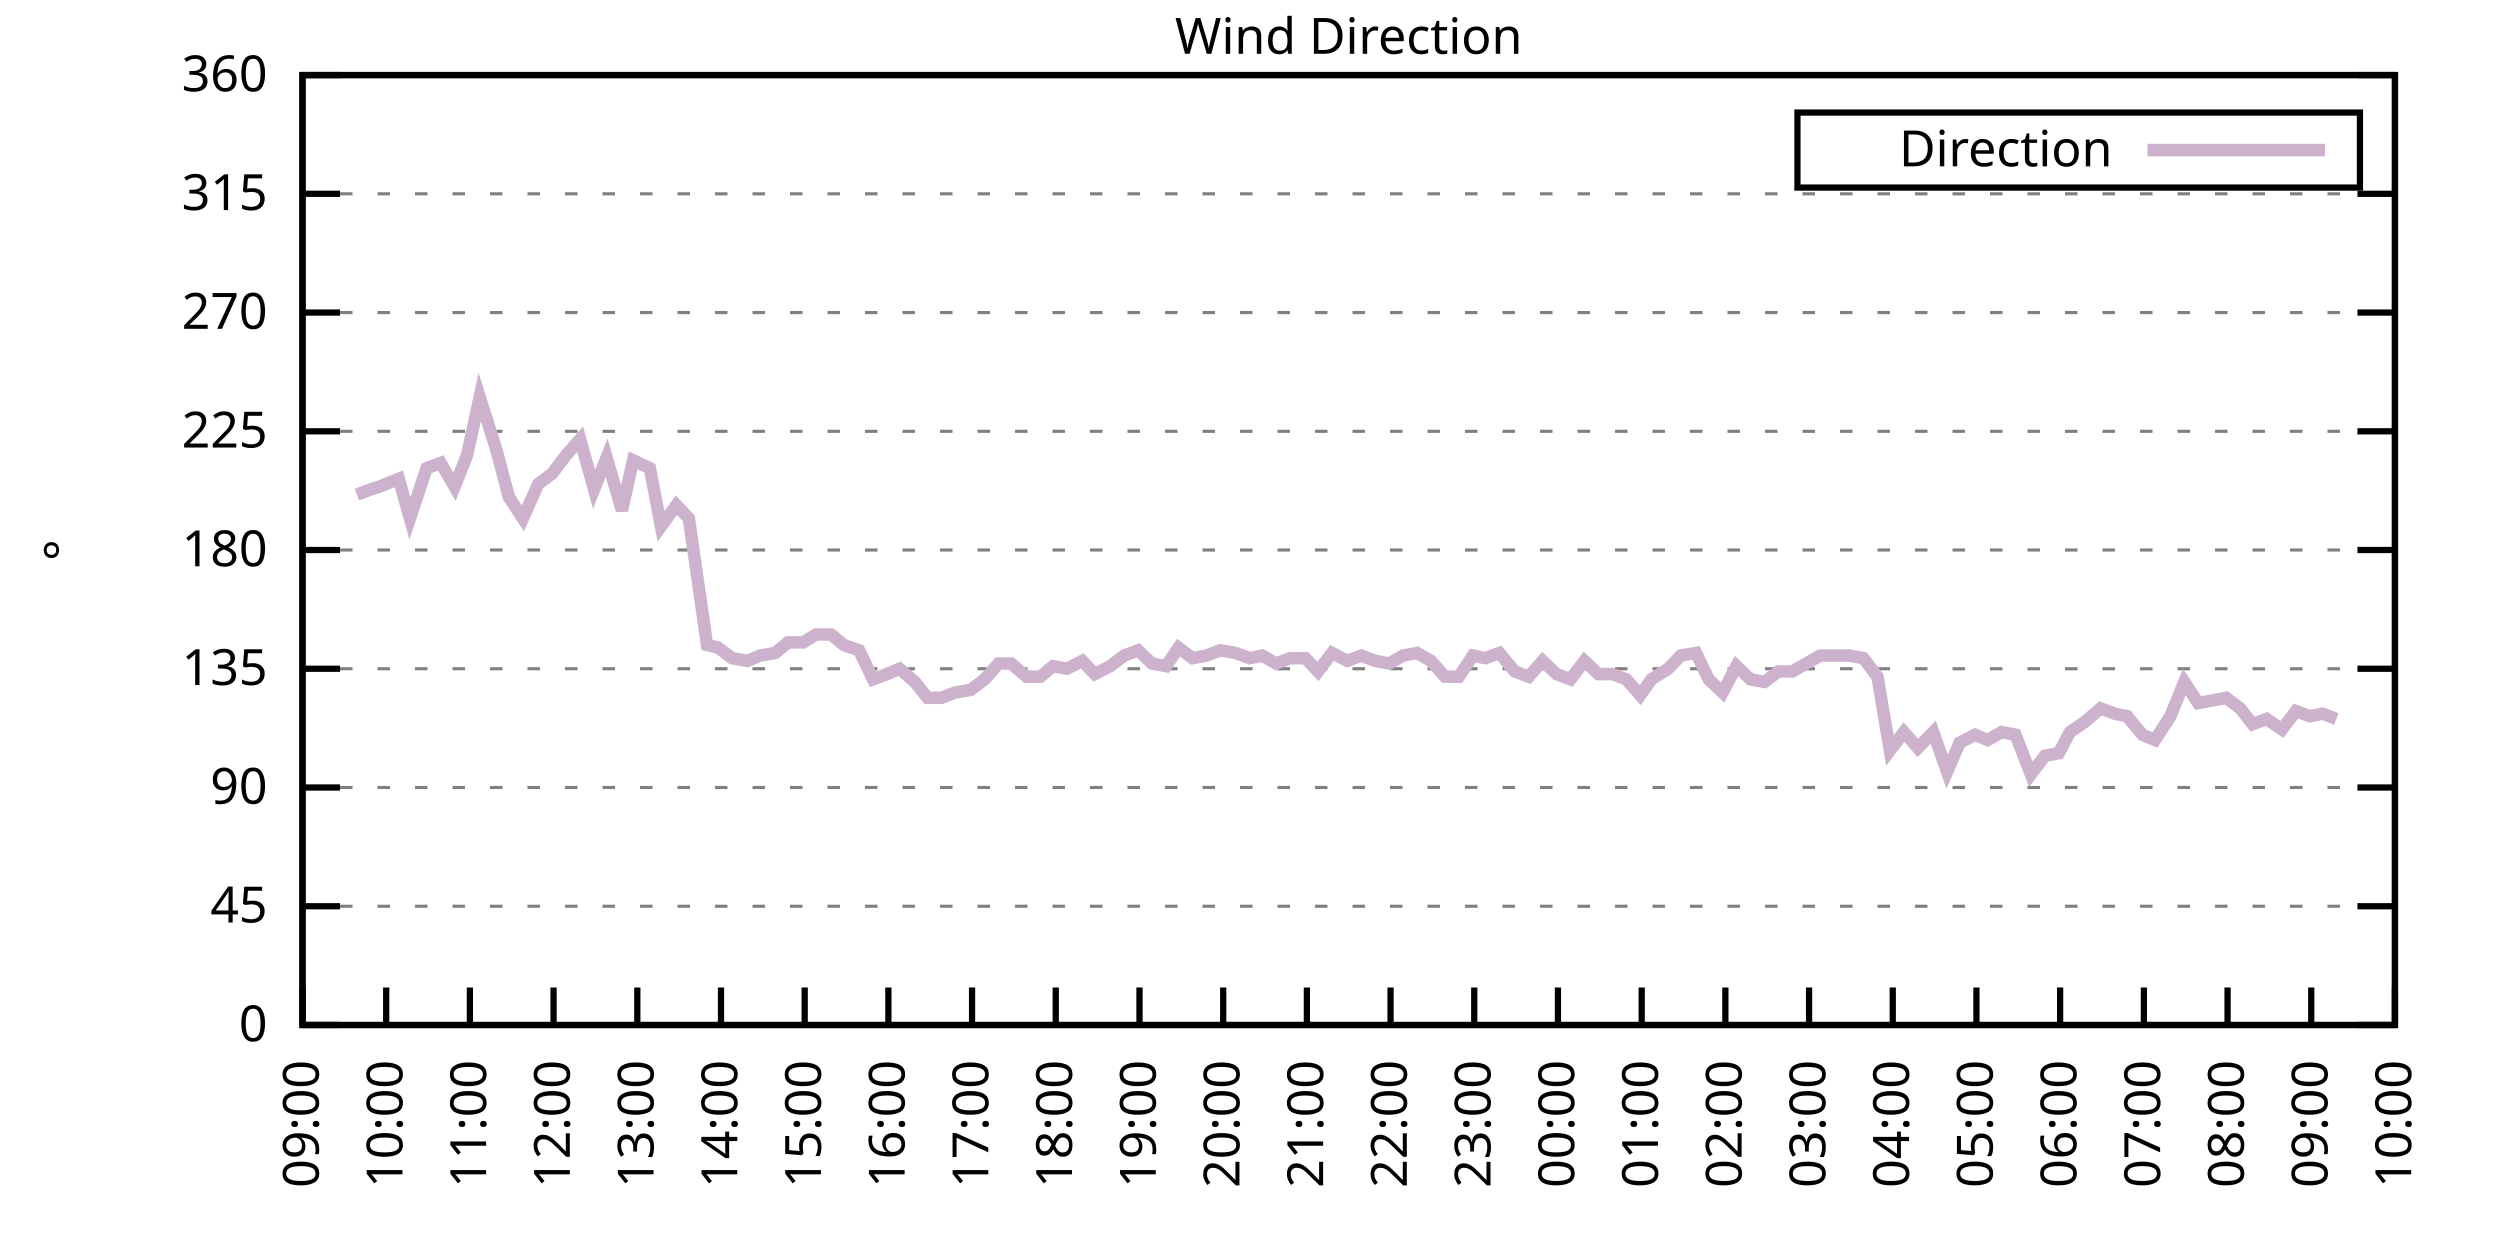
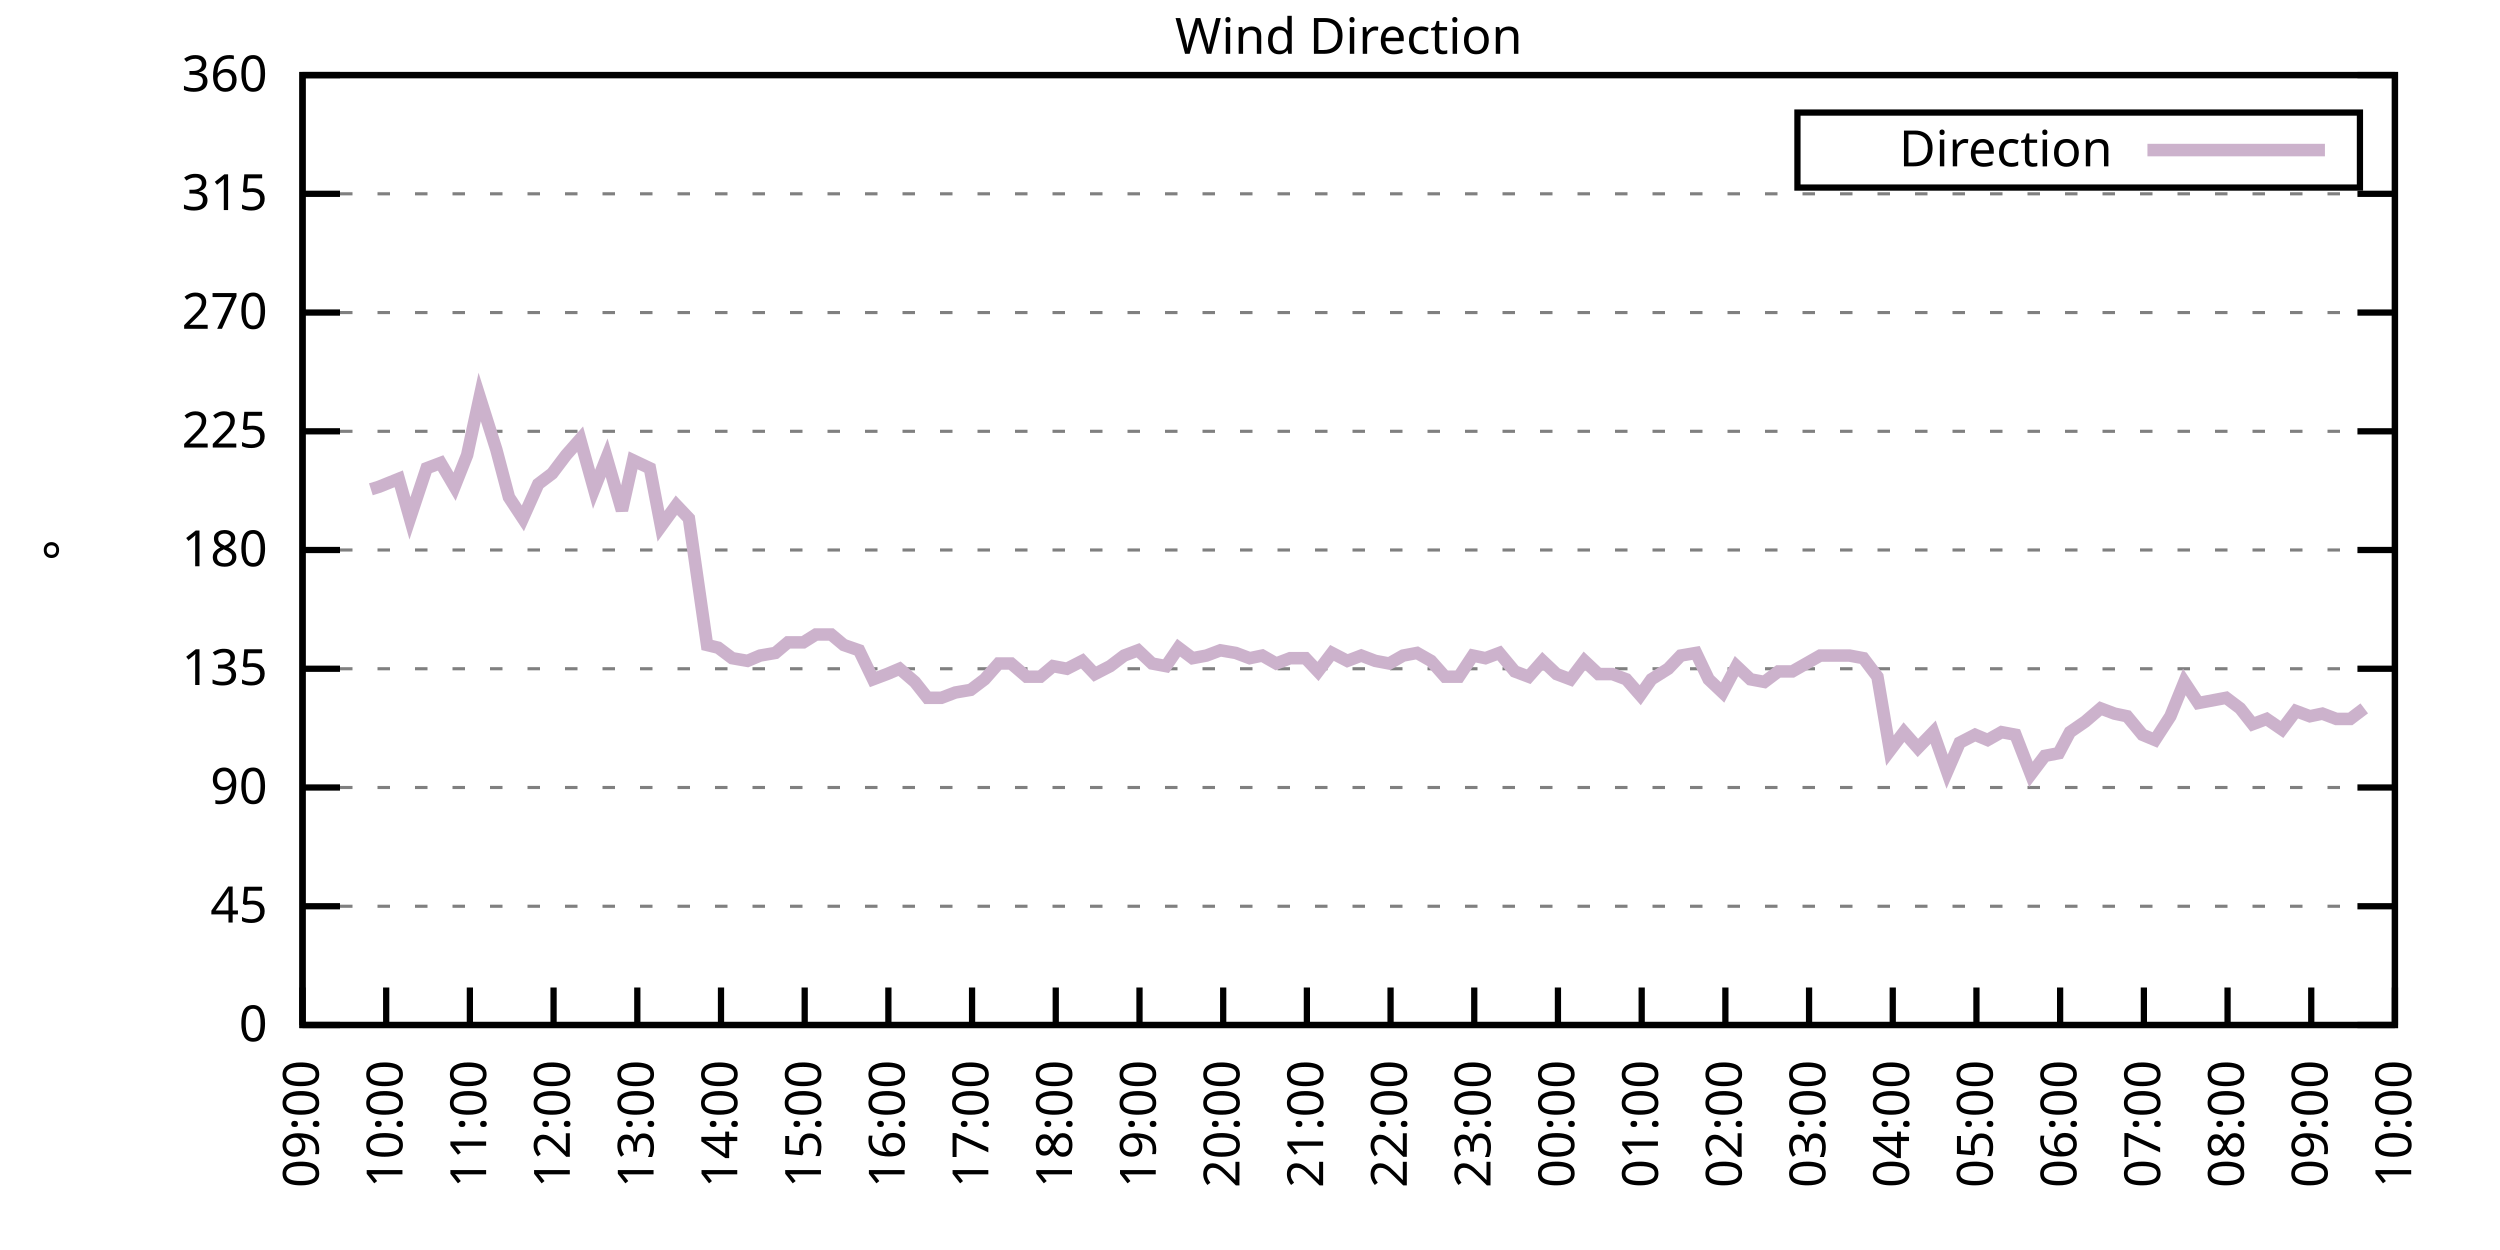
<svg xmlns="http://www.w3.org/2000/svg" xmlns:xlink="http://www.w3.org/1999/xlink" width="400" height="200" viewBox="0 0 400 200">
  <g id="gnuplot_canvas">
    <rect x="0" y="0" width="400" height="200" fill="none" />
    <defs>
      <circle id="gpDot" r="0.5" stroke-width="0.5" stroke="currentColor" />
      <path id="gpPt0" stroke-width="0.333" stroke="currentColor" d="M-1,0 h2 M0,-1 v2" />
      <path id="gpPt1" stroke-width="0.333" stroke="currentColor" d="M-1,-1 L1,1 M1,-1 L-1,1" />
      <path id="gpPt2" stroke-width="0.333" stroke="currentColor" d="M-1,0 L1,0 M0,-1 L0,1 M-1,-1 L1,1 M-1,1 L1,-1" />
      <rect id="gpPt3" stroke-width="0.333" stroke="currentColor" x="-1" y="-1" width="2" height="2" />
      <rect id="gpPt4" stroke-width="0.333" stroke="currentColor" fill="currentColor" x="-1" y="-1" width="2" height="2" />
      <circle id="gpPt5" stroke-width="0.333" stroke="currentColor" cx="0" cy="0" r="1" />
      <use xlink:href="#gpPt5" id="gpPt6" fill="currentColor" stroke="none" />
      <path id="gpPt7" stroke-width="0.333" stroke="currentColor" d="M0,-1.33 L-1.33,0.67 L1.33,0.67 z" />
      <use xlink:href="#gpPt7" id="gpPt8" fill="currentColor" stroke="none" />
      <use xlink:href="#gpPt7" id="gpPt9" stroke="currentColor" transform="rotate(180)" />
      <use xlink:href="#gpPt9" id="gpPt10" fill="currentColor" stroke="none" />
      <use xlink:href="#gpPt3" id="gpPt11" stroke="currentColor" transform="rotate(45)" />
      <use xlink:href="#gpPt11" id="gpPt12" fill="currentColor" stroke="none" />
      <path id="gpPt13" stroke-width="0.333" stroke="currentColor" d="M0,1.330 L1.265,0.411 L0.782,-1.067 L-0.782,-1.076 L-1.265,0.411 z" />
      <use xlink:href="#gpPt13" id="gpPt14" fill="currentColor" stroke="none" />
      <filter id="textbox" filterUnits="objectBoundingBox" x="0" y="0" height="1" width="1">
        <feFlood flood-color="white" flood-opacity="1" result="bgnd" />
        <feComposite in="SourceGraphic" in2="bgnd" operator="atop" />
      </filter>
      <filter id="greybox" filterUnits="objectBoundingBox" x="0" y="0" height="1" width="1">
        <feFlood flood-color="lightgrey" flood-opacity="1" result="grey" />
        <feComposite in="SourceGraphic" in2="grey" operator="atop" />
      </filter>
    </defs>
    <g fill="none" color="white" stroke="currentColor" stroke-width="1.00" stroke-linecap="butt" stroke-linejoin="miter">
</g>
    <g fill="none" color="black" stroke="currentColor" stroke-width="1.00" stroke-linecap="butt" stroke-linejoin="miter">
      <g stroke="none" shape-rendering="crispEdges">
        <polygon fill="rgb(255, 255, 255)" points="48.40,164.00 383.18,164.00 383.18,12.02 48.40,12.02 " />
      </g>
    </g>
    <g fill="none" color="black" stroke="currentColor" stroke-width="1.00" stroke-linecap="butt" stroke-linejoin="miter">
</g>
    <g fill="none" color="black" stroke="black" stroke-width="0.50" stroke-linecap="butt" stroke-linejoin="miter">
</g>
    <g fill="none" color="gray" stroke="currentColor" stroke-width="0.50" stroke-linecap="butt" stroke-linejoin="miter">
      <path stroke="gray" stroke-dasharray="2,4" class="gridline" d="M48.40,164.00 L383.19,164.00  " />
    </g>
    <g fill="none" color="gray" stroke="gray" stroke-width="1.00" stroke-linecap="butt" stroke-linejoin="miter">
</g>
    <g fill="none" color="black" stroke="currentColor" stroke-width="1.00" stroke-linecap="butt" stroke-linejoin="miter">
      <path stroke="black" d="M48.40,164.00 L54.40,164.00 M383.19,164.00 L377.19,164.00  " />
      <g transform="translate(42.80,166.60)" stroke="none" fill="black" font-family="Sans" font-size="8.00" text-anchor="end">
        <text>
          <tspan font-family="Sans"> 0</tspan>
        </text>
      </g>
    </g>
    <g fill="none" color="black" stroke="currentColor" stroke-width="1.00" stroke-linecap="butt" stroke-linejoin="miter">
</g>
    <g fill="none" color="black" stroke="black" stroke-width="0.50" stroke-linecap="butt" stroke-linejoin="miter">
</g>
    <g fill="none" color="gray" stroke="currentColor" stroke-width="0.50" stroke-linecap="butt" stroke-linejoin="miter">
      <path stroke="gray" stroke-dasharray="2,4" class="gridline" d="M48.40,145.00 L383.19,145.00  " />
    </g>
    <g fill="none" color="gray" stroke="gray" stroke-width="1.00" stroke-linecap="butt" stroke-linejoin="miter">
</g>
    <g fill="none" color="black" stroke="currentColor" stroke-width="1.00" stroke-linecap="butt" stroke-linejoin="miter">
      <path stroke="black" d="M48.40,145.00 L54.40,145.00 M383.19,145.00 L377.19,145.00  " />
      <g transform="translate(42.80,147.60)" stroke="none" fill="black" font-family="Sans" font-size="8.00" text-anchor="end">
        <text>
          <tspan font-family="Sans"> 45</tspan>
        </text>
      </g>
    </g>
    <g fill="none" color="black" stroke="currentColor" stroke-width="1.00" stroke-linecap="butt" stroke-linejoin="miter">
</g>
    <g fill="none" color="black" stroke="black" stroke-width="0.50" stroke-linecap="butt" stroke-linejoin="miter">
</g>
    <g fill="none" color="gray" stroke="currentColor" stroke-width="0.50" stroke-linecap="butt" stroke-linejoin="miter">
      <path stroke="gray" stroke-dasharray="2,4" class="gridline" d="M48.40,126.00 L383.19,126.00  " />
    </g>
    <g fill="none" color="gray" stroke="gray" stroke-width="1.00" stroke-linecap="butt" stroke-linejoin="miter">
</g>
    <g fill="none" color="black" stroke="currentColor" stroke-width="1.00" stroke-linecap="butt" stroke-linejoin="miter">
      <path stroke="black" d="M48.40,126.00 L54.40,126.00 M383.19,126.00 L377.19,126.00  " />
      <g transform="translate(42.80,128.60)" stroke="none" fill="black" font-family="Sans" font-size="8.00" text-anchor="end">
        <text>
          <tspan font-family="Sans"> 90</tspan>
        </text>
      </g>
    </g>
    <g fill="none" color="black" stroke="currentColor" stroke-width="1.00" stroke-linecap="butt" stroke-linejoin="miter">
</g>
    <g fill="none" color="black" stroke="black" stroke-width="0.50" stroke-linecap="butt" stroke-linejoin="miter">
</g>
    <g fill="none" color="gray" stroke="currentColor" stroke-width="0.50" stroke-linecap="butt" stroke-linejoin="miter">
      <path stroke="gray" stroke-dasharray="2,4" class="gridline" d="M48.40,107.00 L383.19,107.00  " />
    </g>
    <g fill="none" color="gray" stroke="gray" stroke-width="1.00" stroke-linecap="butt" stroke-linejoin="miter">
</g>
    <g fill="none" color="black" stroke="currentColor" stroke-width="1.00" stroke-linecap="butt" stroke-linejoin="miter">
      <path stroke="black" d="M48.40,107.00 L54.40,107.00 M383.19,107.00 L377.19,107.00  " />
      <g transform="translate(42.80,109.60)" stroke="none" fill="black" font-family="Sans" font-size="8.00" text-anchor="end">
        <text>
          <tspan font-family="Sans"> 135</tspan>
        </text>
      </g>
    </g>
    <g fill="none" color="black" stroke="currentColor" stroke-width="1.00" stroke-linecap="butt" stroke-linejoin="miter">
</g>
    <g fill="none" color="black" stroke="black" stroke-width="0.50" stroke-linecap="butt" stroke-linejoin="miter">
</g>
    <g fill="none" color="gray" stroke="currentColor" stroke-width="0.50" stroke-linecap="butt" stroke-linejoin="miter">
      <path stroke="gray" stroke-dasharray="2,4" class="gridline" d="M48.40,88.00 L383.19,88.00  " />
    </g>
    <g fill="none" color="gray" stroke="gray" stroke-width="1.00" stroke-linecap="butt" stroke-linejoin="miter">
</g>
    <g fill="none" color="black" stroke="currentColor" stroke-width="1.00" stroke-linecap="butt" stroke-linejoin="miter">
      <path stroke="black" d="M48.40,88.00 L54.40,88.00 M383.19,88.00 L377.19,88.00  " />
      <g transform="translate(42.80,90.60)" stroke="none" fill="black" font-family="Sans" font-size="8.00" text-anchor="end">
        <text>
          <tspan font-family="Sans"> 180</tspan>
        </text>
      </g>
    </g>
    <g fill="none" color="black" stroke="currentColor" stroke-width="1.00" stroke-linecap="butt" stroke-linejoin="miter">
</g>
    <g fill="none" color="black" stroke="black" stroke-width="0.50" stroke-linecap="butt" stroke-linejoin="miter">
</g>
    <g fill="none" color="gray" stroke="currentColor" stroke-width="0.50" stroke-linecap="butt" stroke-linejoin="miter">
      <path stroke="gray" stroke-dasharray="2,4" class="gridline" d="M48.40,69.01 L383.19,69.01  " />
    </g>
    <g fill="none" color="gray" stroke="gray" stroke-width="1.00" stroke-linecap="butt" stroke-linejoin="miter">
</g>
    <g fill="none" color="black" stroke="currentColor" stroke-width="1.00" stroke-linecap="butt" stroke-linejoin="miter">
      <path stroke="black" d="M48.40,69.01 L54.40,69.01 M383.19,69.01 L377.19,69.01  " />
      <g transform="translate(42.80,71.61)" stroke="none" fill="black" font-family="Sans" font-size="8.00" text-anchor="end">
        <text>
          <tspan font-family="Sans"> 225</tspan>
        </text>
      </g>
    </g>
    <g fill="none" color="black" stroke="currentColor" stroke-width="1.00" stroke-linecap="butt" stroke-linejoin="miter">
</g>
    <g fill="none" color="black" stroke="black" stroke-width="0.50" stroke-linecap="butt" stroke-linejoin="miter">
</g>
    <g fill="none" color="gray" stroke="currentColor" stroke-width="0.50" stroke-linecap="butt" stroke-linejoin="miter">
      <path stroke="gray" stroke-dasharray="2,4" class="gridline" d="M48.40,50.01 L383.19,50.01  " />
    </g>
    <g fill="none" color="gray" stroke="gray" stroke-width="1.00" stroke-linecap="butt" stroke-linejoin="miter">
</g>
    <g fill="none" color="black" stroke="currentColor" stroke-width="1.00" stroke-linecap="butt" stroke-linejoin="miter">
      <path stroke="black" d="M48.40,50.01 L54.40,50.01 M383.19,50.01 L377.19,50.01  " />
      <g transform="translate(42.80,52.61)" stroke="none" fill="black" font-family="Sans" font-size="8.00" text-anchor="end">
        <text>
          <tspan font-family="Sans"> 270</tspan>
        </text>
      </g>
    </g>
    <g fill="none" color="black" stroke="currentColor" stroke-width="1.00" stroke-linecap="butt" stroke-linejoin="miter">
</g>
    <g fill="none" color="black" stroke="black" stroke-width="0.50" stroke-linecap="butt" stroke-linejoin="miter">
</g>
    <g fill="none" color="gray" stroke="currentColor" stroke-width="0.50" stroke-linecap="butt" stroke-linejoin="miter">
      <path stroke="gray" stroke-dasharray="2,4" class="gridline" d="M48.40,31.01 L383.19,31.01  " />
    </g>
    <g fill="none" color="gray" stroke="gray" stroke-width="1.00" stroke-linecap="butt" stroke-linejoin="miter">
</g>
    <g fill="none" color="black" stroke="currentColor" stroke-width="1.00" stroke-linecap="butt" stroke-linejoin="miter">
      <path stroke="black" d="M48.40,31.01 L54.40,31.01 M383.19,31.01 L377.19,31.01  " />
      <g transform="translate(42.80,33.61)" stroke="none" fill="black" font-family="Sans" font-size="8.00" text-anchor="end">
        <text>
          <tspan font-family="Sans"> 315</tspan>
        </text>
      </g>
    </g>
    <g fill="none" color="black" stroke="currentColor" stroke-width="1.00" stroke-linecap="butt" stroke-linejoin="miter">
</g>
    <g fill="none" color="black" stroke="black" stroke-width="0.50" stroke-linecap="butt" stroke-linejoin="miter">
</g>
    <g fill="none" color="gray" stroke="currentColor" stroke-width="0.50" stroke-linecap="butt" stroke-linejoin="miter">
      <path stroke="gray" stroke-dasharray="2,4" class="gridline" d="M48.40,12.01 L383.19,12.01  " />
    </g>
    <g fill="none" color="gray" stroke="gray" stroke-width="1.00" stroke-linecap="butt" stroke-linejoin="miter">
</g>
    <g fill="none" color="black" stroke="currentColor" stroke-width="1.00" stroke-linecap="butt" stroke-linejoin="miter">
      <path stroke="black" d="M48.40,12.01 L54.40,12.01 M383.19,12.01 L377.19,12.01  " />
      <g transform="translate(42.80,14.61)" stroke="none" fill="black" font-family="Sans" font-size="8.00" text-anchor="end">
        <text>
          <tspan font-family="Sans"> 360</tspan>
        </text>
      </g>
    </g>
    <g fill="none" color="black" stroke="currentColor" stroke-width="1.00" stroke-linecap="butt" stroke-linejoin="miter">
      <path stroke="black" d="M48.40,164.00 L48.40,158.00  " />
      <g transform="translate(51.00,169.60) rotate(270.00)" stroke="none" fill="black" font-family="Sans" font-size="8.00" text-anchor="end">
        <text>
          <tspan font-family="Sans">09:00</tspan>
        </text>
      </g>
    </g>
    <g fill="none" color="black" stroke="currentColor" stroke-width="1.00" stroke-linecap="butt" stroke-linejoin="miter">
      <path stroke="black" d="M61.79,164.00 L61.79,158.00  " />
      <g transform="translate(64.39,169.60) rotate(270.00)" stroke="none" fill="black" font-family="Sans" font-size="8.00" text-anchor="end">
        <text>
          <tspan font-family="Sans">10:00</tspan>
        </text>
      </g>
    </g>
    <g fill="none" color="black" stroke="currentColor" stroke-width="1.00" stroke-linecap="butt" stroke-linejoin="miter">
      <path stroke="black" d="M75.18,164.00 L75.18,158.00  " />
      <g transform="translate(77.78,169.60) rotate(270.00)" stroke="none" fill="black" font-family="Sans" font-size="8.00" text-anchor="end">
        <text>
          <tspan font-family="Sans">11:00</tspan>
        </text>
      </g>
    </g>
    <g fill="none" color="black" stroke="currentColor" stroke-width="1.00" stroke-linecap="butt" stroke-linejoin="miter">
      <path stroke="black" d="M88.57,164.00 L88.57,158.00  " />
      <g transform="translate(91.17,169.60) rotate(270.00)" stroke="none" fill="black" font-family="Sans" font-size="8.00" text-anchor="end">
        <text>
          <tspan font-family="Sans">12:00</tspan>
        </text>
      </g>
    </g>
    <g fill="none" color="black" stroke="currentColor" stroke-width="1.00" stroke-linecap="butt" stroke-linejoin="miter">
      <path stroke="black" d="M101.97,164.00 L101.97,158.00  " />
      <g transform="translate(104.57,169.60) rotate(270.00)" stroke="none" fill="black" font-family="Sans" font-size="8.00" text-anchor="end">
        <text>
          <tspan font-family="Sans">13:00</tspan>
        </text>
      </g>
    </g>
    <g fill="none" color="black" stroke="currentColor" stroke-width="1.00" stroke-linecap="butt" stroke-linejoin="miter">
      <path stroke="black" d="M115.36,164.00 L115.36,158.00  " />
      <g transform="translate(117.96,169.60) rotate(270.00)" stroke="none" fill="black" font-family="Sans" font-size="8.00" text-anchor="end">
        <text>
          <tspan font-family="Sans">14:00</tspan>
        </text>
      </g>
    </g>
    <g fill="none" color="black" stroke="currentColor" stroke-width="1.00" stroke-linecap="butt" stroke-linejoin="miter">
      <path stroke="black" d="M128.75,164.00 L128.75,158.00  " />
      <g transform="translate(131.35,169.60) rotate(270.00)" stroke="none" fill="black" font-family="Sans" font-size="8.00" text-anchor="end">
        <text>
          <tspan font-family="Sans">15:00</tspan>
        </text>
      </g>
    </g>
    <g fill="none" color="black" stroke="currentColor" stroke-width="1.00" stroke-linecap="butt" stroke-linejoin="miter">
      <path stroke="black" d="M142.14,164.00 L142.14,158.00  " />
      <g transform="translate(144.74,169.60) rotate(270.00)" stroke="none" fill="black" font-family="Sans" font-size="8.00" text-anchor="end">
        <text>
          <tspan font-family="Sans">16:00</tspan>
        </text>
      </g>
    </g>
    <g fill="none" color="black" stroke="currentColor" stroke-width="1.00" stroke-linecap="butt" stroke-linejoin="miter">
      <path stroke="black" d="M155.53,164.00 L155.53,158.00  " />
      <g transform="translate(158.13,169.60) rotate(270.00)" stroke="none" fill="black" font-family="Sans" font-size="8.00" text-anchor="end">
        <text>
          <tspan font-family="Sans">17:00</tspan>
        </text>
      </g>
    </g>
    <g fill="none" color="black" stroke="currentColor" stroke-width="1.00" stroke-linecap="butt" stroke-linejoin="miter">
      <path stroke="black" d="M168.92,164.00 L168.92,158.00  " />
      <g transform="translate(171.52,169.60) rotate(270.00)" stroke="none" fill="black" font-family="Sans" font-size="8.00" text-anchor="end">
        <text>
          <tspan font-family="Sans">18:00</tspan>
        </text>
      </g>
    </g>
    <g fill="none" color="black" stroke="currentColor" stroke-width="1.00" stroke-linecap="butt" stroke-linejoin="miter">
      <path stroke="black" d="M182.32,164.00 L182.32,158.00  " />
      <g transform="translate(184.92,169.60) rotate(270.00)" stroke="none" fill="black" font-family="Sans" font-size="8.00" text-anchor="end">
        <text>
          <tspan font-family="Sans">19:00</tspan>
        </text>
      </g>
    </g>
    <g fill="none" color="black" stroke="currentColor" stroke-width="1.00" stroke-linecap="butt" stroke-linejoin="miter">
      <path stroke="black" d="M195.71,164.00 L195.71,158.00  " />
      <g transform="translate(198.31,169.60) rotate(270.00)" stroke="none" fill="black" font-family="Sans" font-size="8.00" text-anchor="end">
        <text>
          <tspan font-family="Sans">20:00</tspan>
        </text>
      </g>
    </g>
    <g fill="none" color="black" stroke="currentColor" stroke-width="1.00" stroke-linecap="butt" stroke-linejoin="miter">
      <path stroke="black" d="M209.10,164.00 L209.10,158.00  " />
      <g transform="translate(211.70,169.60) rotate(270.00)" stroke="none" fill="black" font-family="Sans" font-size="8.00" text-anchor="end">
        <text>
          <tspan font-family="Sans">21:00</tspan>
        </text>
      </g>
    </g>
    <g fill="none" color="black" stroke="currentColor" stroke-width="1.00" stroke-linecap="butt" stroke-linejoin="miter">
      <path stroke="black" d="M222.49,164.00 L222.49,158.00  " />
      <g transform="translate(225.09,169.60) rotate(270.00)" stroke="none" fill="black" font-family="Sans" font-size="8.00" text-anchor="end">
        <text>
          <tspan font-family="Sans">22:00</tspan>
        </text>
      </g>
    </g>
    <g fill="none" color="black" stroke="currentColor" stroke-width="1.00" stroke-linecap="butt" stroke-linejoin="miter">
      <path stroke="black" d="M235.88,164.00 L235.88,158.00  " />
      <g transform="translate(238.48,169.60) rotate(270.00)" stroke="none" fill="black" font-family="Sans" font-size="8.00" text-anchor="end">
        <text>
          <tspan font-family="Sans">23:00</tspan>
        </text>
      </g>
    </g>
    <g fill="none" color="black" stroke="currentColor" stroke-width="1.00" stroke-linecap="butt" stroke-linejoin="miter">
      <path stroke="black" d="M249.27,164.00 L249.27,158.00  " />
      <g transform="translate(251.87,169.60) rotate(270.00)" stroke="none" fill="black" font-family="Sans" font-size="8.00" text-anchor="end">
        <text>
          <tspan font-family="Sans">00:00</tspan>
        </text>
      </g>
    </g>
    <g fill="none" color="black" stroke="currentColor" stroke-width="1.00" stroke-linecap="butt" stroke-linejoin="miter">
      <path stroke="black" d="M262.67,164.00 L262.67,158.00  " />
      <g transform="translate(265.27,169.60) rotate(270.00)" stroke="none" fill="black" font-family="Sans" font-size="8.00" text-anchor="end">
        <text>
          <tspan font-family="Sans">01:00</tspan>
        </text>
      </g>
    </g>
    <g fill="none" color="black" stroke="currentColor" stroke-width="1.00" stroke-linecap="butt" stroke-linejoin="miter">
      <path stroke="black" d="M276.06,164.00 L276.06,158.00  " />
      <g transform="translate(278.66,169.60) rotate(270.00)" stroke="none" fill="black" font-family="Sans" font-size="8.00" text-anchor="end">
        <text>
          <tspan font-family="Sans">02:00</tspan>
        </text>
      </g>
    </g>
    <g fill="none" color="black" stroke="currentColor" stroke-width="1.00" stroke-linecap="butt" stroke-linejoin="miter">
      <path stroke="black" d="M289.45,164.00 L289.45,158.00  " />
      <g transform="translate(292.05,169.60) rotate(270.00)" stroke="none" fill="black" font-family="Sans" font-size="8.00" text-anchor="end">
        <text>
          <tspan font-family="Sans">03:00</tspan>
        </text>
      </g>
    </g>
    <g fill="none" color="black" stroke="currentColor" stroke-width="1.00" stroke-linecap="butt" stroke-linejoin="miter">
      <path stroke="black" d="M302.84,164.00 L302.84,158.00  " />
      <g transform="translate(305.44,169.60) rotate(270.00)" stroke="none" fill="black" font-family="Sans" font-size="8.00" text-anchor="end">
        <text>
          <tspan font-family="Sans">04:00</tspan>
        </text>
      </g>
    </g>
    <g fill="none" color="black" stroke="currentColor" stroke-width="1.00" stroke-linecap="butt" stroke-linejoin="miter">
      <path stroke="black" d="M316.23,164.00 L316.23,158.00  " />
      <g transform="translate(318.83,169.60) rotate(270.00)" stroke="none" fill="black" font-family="Sans" font-size="8.00" text-anchor="end">
        <text>
          <tspan font-family="Sans">05:00</tspan>
        </text>
      </g>
    </g>
    <g fill="none" color="black" stroke="currentColor" stroke-width="1.00" stroke-linecap="butt" stroke-linejoin="miter">
      <path stroke="black" d="M329.62,164.00 L329.62,158.00  " />
      <g transform="translate(332.22,169.60) rotate(270.00)" stroke="none" fill="black" font-family="Sans" font-size="8.00" text-anchor="end">
        <text>
          <tspan font-family="Sans">06:00</tspan>
        </text>
      </g>
    </g>
    <g fill="none" color="black" stroke="currentColor" stroke-width="1.00" stroke-linecap="butt" stroke-linejoin="miter">
      <path stroke="black" d="M343.02,164.00 L343.02,158.00  " />
      <g transform="translate(345.62,169.60) rotate(270.00)" stroke="none" fill="black" font-family="Sans" font-size="8.00" text-anchor="end">
        <text>
          <tspan font-family="Sans">07:00</tspan>
        </text>
      </g>
    </g>
    <g fill="none" color="black" stroke="currentColor" stroke-width="1.00" stroke-linecap="butt" stroke-linejoin="miter">
      <path stroke="black" d="M356.41,164.00 L356.41,158.00  " />
      <g transform="translate(359.01,169.60) rotate(270.00)" stroke="none" fill="black" font-family="Sans" font-size="8.00" text-anchor="end">
        <text>
          <tspan font-family="Sans">08:00</tspan>
        </text>
      </g>
    </g>
    <g fill="none" color="black" stroke="currentColor" stroke-width="1.00" stroke-linecap="butt" stroke-linejoin="miter">
      <path stroke="black" d="M369.80,164.00 L369.80,158.00  " />
      <g transform="translate(372.40,169.60) rotate(270.00)" stroke="none" fill="black" font-family="Sans" font-size="8.00" text-anchor="end">
        <text>
          <tspan font-family="Sans">09:00</tspan>
        </text>
      </g>
    </g>
    <g fill="none" color="black" stroke="currentColor" stroke-width="1.00" stroke-linecap="butt" stroke-linejoin="miter">
      <path stroke="black" d="M383.19,164.00 L383.19,158.00  " />
      <g transform="translate(385.79,169.60) rotate(270.00)" stroke="none" fill="black" font-family="Sans" font-size="8.00" text-anchor="end">
        <text>
          <tspan font-family="Sans">10:00</tspan>
        </text>
      </g>
    </g>
    <g fill="none" color="black" stroke="currentColor" stroke-width="1.00" stroke-linecap="butt" stroke-linejoin="miter">
</g>
    <g fill="none" color="black" stroke="currentColor" stroke-width="1.00" stroke-linecap="butt" stroke-linejoin="miter">
      <path stroke="black" d="M48.40,12.01 L48.40,164.00 L383.19,164.00 L383.19,12.01 L48.40,12.01 Z  " />
    </g>
    <g fill="none" color="black" stroke="currentColor" stroke-width="1.00" stroke-linecap="butt" stroke-linejoin="miter">
</g>
    <g fill="none" color="black" stroke="currentColor" stroke-width="1.00" stroke-linecap="butt" stroke-linejoin="miter">
      <path stroke="black" d="M287.59,30.01 L287.59,18.01 L377.59,18.01 L377.59,30.01 L287.59,30.01 Z  " />
    </g>
    <g id="Wind_direction_plot_1">
      <g fill="none" color="white" stroke="black" stroke-width="2.00" stroke-linecap="butt" stroke-linejoin="miter">
</g>
      <g fill="none" color="black" stroke="currentColor" stroke-width="2.00" stroke-linecap="butt" stroke-linejoin="miter">
        <g transform="translate(337.99,26.61)" stroke="none" fill="black" font-family="Sans" font-size="8.00" text-anchor="end">
          <text>
            <tspan font-family="Sans">Direction</tspan>
          </text>
        </g>
      </g>
      <g fill="none" color="black" stroke="currentColor" stroke-width="2.00" stroke-linecap="butt" stroke-linejoin="miter">
-         <path stroke="rgb(204, 178, 204)" d="M343.59,24.01 L371.99,24.01 M57.10,79.14 L59.34,78.29 L60.68,77.87 L63.80,76.61 L65.59,82.94 L68.26,74.92   L70.50,74.07 L72.73,77.87 L74.74,72.81 L76.75,63.52 L79.42,71.96 L81.43,79.56 L83.66,82.94 L86.12,77.45   L88.35,75.76 L90.58,72.81 L92.82,70.27 L95.05,78.29 L97.06,73.23 L99.51,81.67 L101.30,73.65 L103.98,74.92   L105.76,84.21 L108.22,80.83 L110.22,82.94 L113.13,103.20 L114.91,103.63 L117.14,105.31 L119.60,105.74 L121.61,104.89   L124.06,104.47 L126.07,102.78 L128.53,102.78 L130.54,101.52 L132.99,101.52 L135.00,103.20 L137.45,104.05 L139.69,108.69   L141.92,107.85 L143.93,107.00 L146.38,109.11 L148.39,111.65 L150.62,111.65 L152.85,110.80 L155.31,110.38 L157.54,108.69   L159.77,106.16 L161.78,106.16 L164.24,108.27 L166.47,108.27 L168.48,106.58 L170.71,107.00 L173.17,105.74 L175.17,107.85   L177.63,106.58 L179.86,104.89 L182.09,104.05 L184.32,106.16 L186.56,106.58 L188.57,103.63 L190.80,105.31 L193.03,104.89   L195.26,104.05 L197.72,104.47 L199.95,105.31 L201.96,104.89 L204.19,106.16 L206.42,105.31 L208.88,105.31 L210.88,107.43   L213.12,104.47 L215.57,105.74 L217.80,104.89 L220.04,105.74 L222.27,106.16 L224.50,104.89 L226.73,104.47 L228.96,105.74   L231.20,108.27 L233.43,108.27 L235.66,104.89 L237.67,105.31 L239.90,104.47 L242.36,107.43 L244.59,108.27 L246.82,105.74   L249.05,107.85 L251.28,108.69 L253.51,105.74 L255.75,107.85 L257.98,107.85 L260.21,108.69 L262.44,111.23 L264.23,108.69   L266.91,107.00 L268.92,104.89 L271.37,104.47 L273.38,108.69 L275.61,110.80 L277.84,106.58 L280.07,108.69 L282.31,109.11   L284.54,107.43 L286.77,107.43 L289.00,106.16 L291.23,104.89 L293.47,104.89 L295.92,104.89 L298.15,105.31 L300.39,108.27   L302.39,120.09 L304.63,117.14 L306.86,119.67 L309.31,117.14 L311.54,123.47 L313.55,118.83 L316.01,117.56 L318.02,118.40   L320.25,117.14 L322.48,117.56 L324.94,123.89 L327.17,120.94 L329.40,120.51 L331.19,117.14 L333.64,115.45 L336.10,113.34   L338.33,114.18 L340.34,114.60 L342.79,117.56 L344.80,118.40 L347.26,114.60 L349.49,109.11 L351.72,112.49 L353.95,112.07   L356.18,111.65 L358.42,113.34 L360.42,115.87 L362.66,115.03 L365.11,116.71 L367.34,113.76 L369.58,114.60 L371.58,114.18   L373.82,115.03  " />
+         <path stroke="rgb(204, 178, 204)" d="M343.59,24.01 L371.99,24.01 M59.34,78.29 L60.68,77.87 L63.80,76.61 L65.59,82.94 L68.26,74.92 L70.50,74.07   L72.73,77.87 L74.74,72.81 L76.75,63.52 L79.42,71.96 L81.43,79.56 L83.66,82.94 L86.12,77.45 L88.35,75.76   L90.58,72.81 L92.82,70.27 L95.05,78.29 L97.06,73.23 L99.51,81.67 L101.30,73.65 L103.98,74.92 L105.76,84.21   L108.22,80.83 L110.22,82.94 L113.13,103.20 L114.91,103.63 L117.14,105.31 L119.60,105.74 L121.61,104.89 L124.06,104.47   L126.07,102.78 L128.53,102.78 L130.54,101.52 L132.99,101.52 L135.00,103.20 L137.45,104.05 L139.69,108.69 L141.92,107.85   L143.93,107.00 L146.38,109.11 L148.39,111.65 L150.62,111.65 L152.85,110.80 L155.31,110.38 L157.54,108.69 L159.77,106.16   L161.78,106.16 L164.24,108.27 L166.47,108.27 L168.48,106.58 L170.71,107.00 L173.17,105.74 L175.17,107.85 L177.63,106.58   L179.86,104.89 L182.09,104.05 L184.32,106.16 L186.56,106.58 L188.57,103.63 L190.80,105.31 L193.03,104.89 L195.26,104.05   L197.72,104.47 L199.95,105.31 L201.96,104.89 L204.19,106.16 L206.42,105.31 L208.88,105.31 L210.88,107.43 L213.12,104.47   L215.57,105.74 L217.80,104.89 L220.04,105.74 L222.27,106.16 L224.50,104.89 L226.73,104.47 L228.96,105.74 L231.20,108.27   L233.43,108.27 L235.66,104.89 L237.67,105.31 L239.90,104.47 L242.36,107.43 L244.59,108.27 L246.82,105.74 L249.05,107.85   L251.28,108.69 L253.51,105.74 L255.75,107.85 L257.98,107.85 L260.21,108.69 L262.44,111.23 L264.23,108.69 L266.91,107.00   L268.92,104.89 L271.37,104.47 L273.38,108.69 L275.61,110.80 L277.84,106.58 L280.07,108.69 L282.31,109.11 L284.54,107.43   L286.77,107.43 L289.00,106.16 L291.23,104.89 L293.47,104.89 L295.92,104.89 L298.15,105.31 L300.39,108.27 L302.39,120.09   L304.63,117.14 L306.86,119.67 L309.31,117.14 L311.54,123.47 L313.55,118.83 L316.01,117.56 L318.02,118.40 L320.25,117.14   L322.48,117.56 L324.94,123.89 L327.17,120.94 L329.40,120.51 L331.19,117.14 L333.64,115.45 L336.10,113.34 L338.33,114.18   L340.34,114.60 L342.79,117.56 L344.80,118.40 L347.26,114.60 L349.49,109.11 L351.72,112.49 L353.95,112.07 L356.18,111.65   L358.42,113.34 L360.42,115.87 L362.66,115.03 L365.11,116.71 L367.34,113.76 L369.58,114.60 L371.58,114.18 L373.82,115.03   L376.05,115.03 L378.28,113.34  " />
      </g>
    </g>
    <g fill="none" color="black" stroke="currentColor" stroke-width="2.00" stroke-linecap="butt" stroke-linejoin="miter">
</g>
    <g fill="none" color="black" stroke="black" stroke-width="1.00" stroke-linecap="butt" stroke-linejoin="miter">
</g>
    <g fill="none" color="black" stroke="currentColor" stroke-width="1.00" stroke-linecap="butt" stroke-linejoin="miter">
      <path stroke="black" d="M48.40,12.01 L48.40,164.00 L383.19,164.00 L383.19,12.01 L48.40,12.01 Z  " />
      <g transform="translate(12.80,88.01) rotate(270.00)" stroke="none" fill="black" font-family="Sans" font-size="8.00" text-anchor="middle">
        <text>
          <tspan font-family="Sans">°</tspan>
        </text>
      </g>
    </g>
    <g fill="none" color="black" stroke="currentColor" stroke-width="1.00" stroke-linecap="butt" stroke-linejoin="miter">
</g>
    <g fill="none" color="black" stroke="currentColor" stroke-width="1.00" stroke-linecap="butt" stroke-linejoin="miter">
      <g transform="translate(215.79,8.61)" stroke="none" fill="black" font-family="Sans" font-size="8.00" text-anchor="middle">
        <text>
          <tspan font-family="Sans">Wind Direction</tspan>
        </text>
      </g>
    </g>
    <g fill="none" color="black" stroke="currentColor" stroke-width="1.00" stroke-linecap="butt" stroke-linejoin="miter">
</g>
  </g>
</svg>
